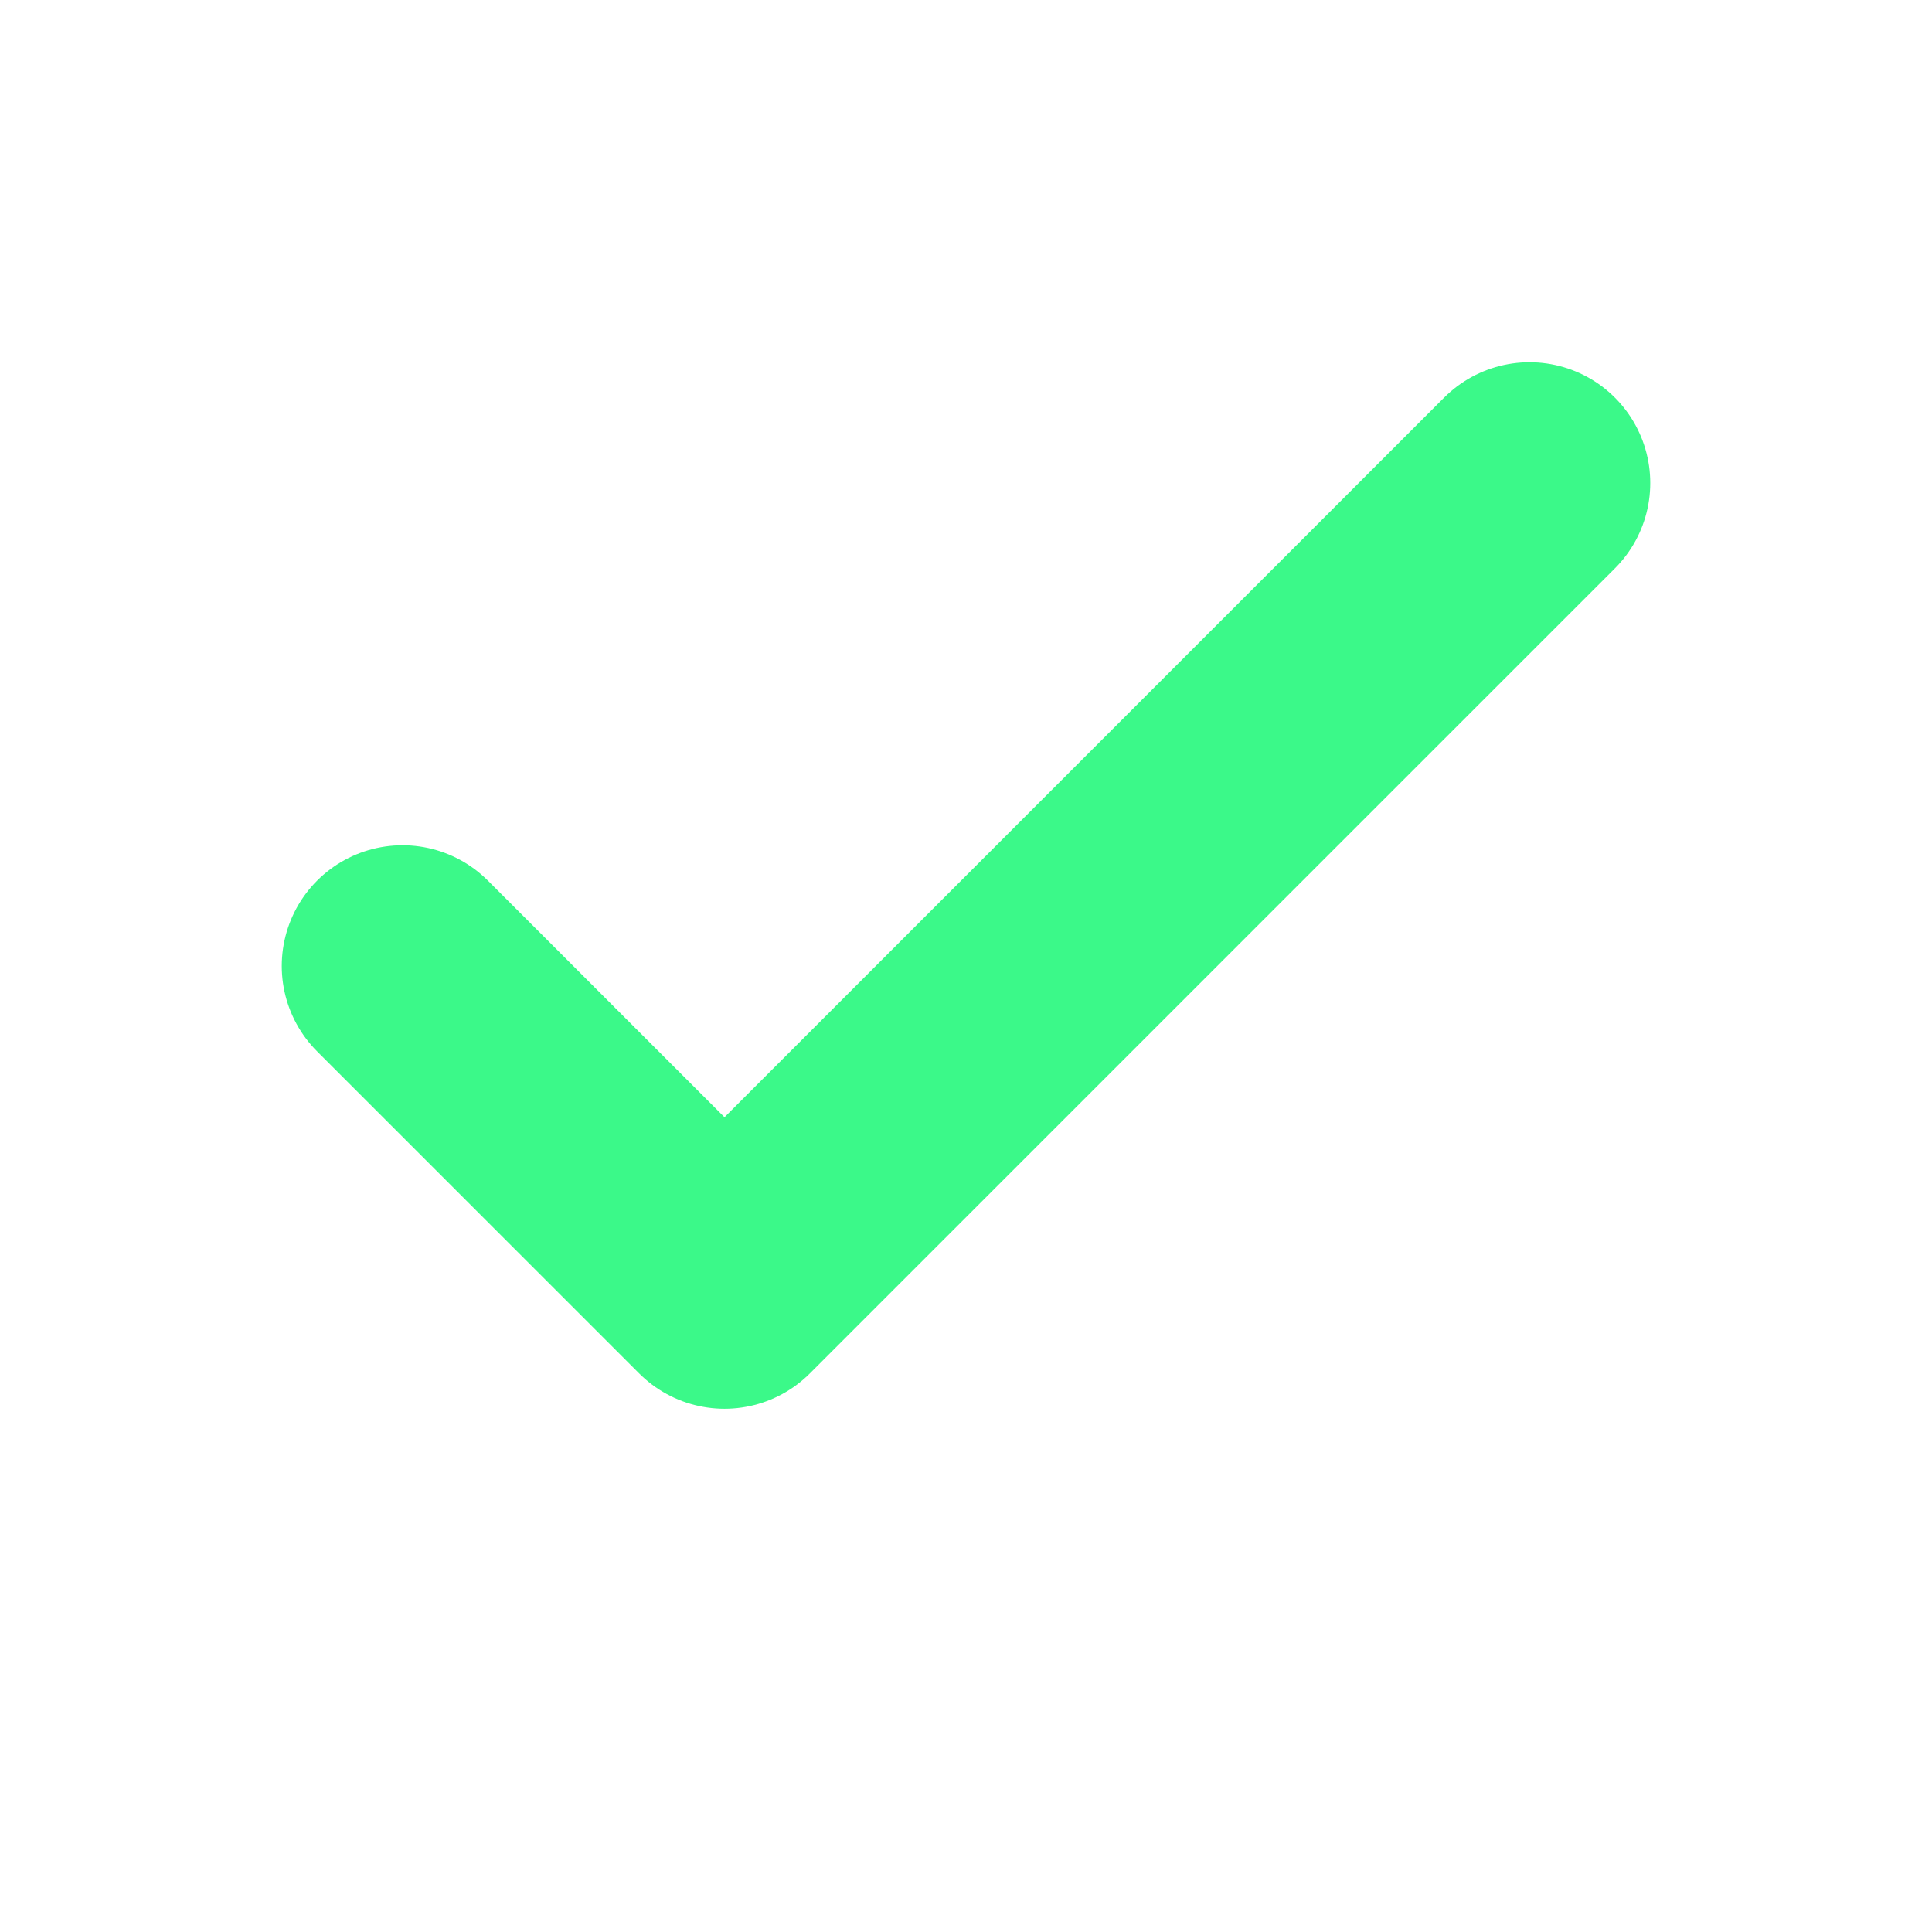
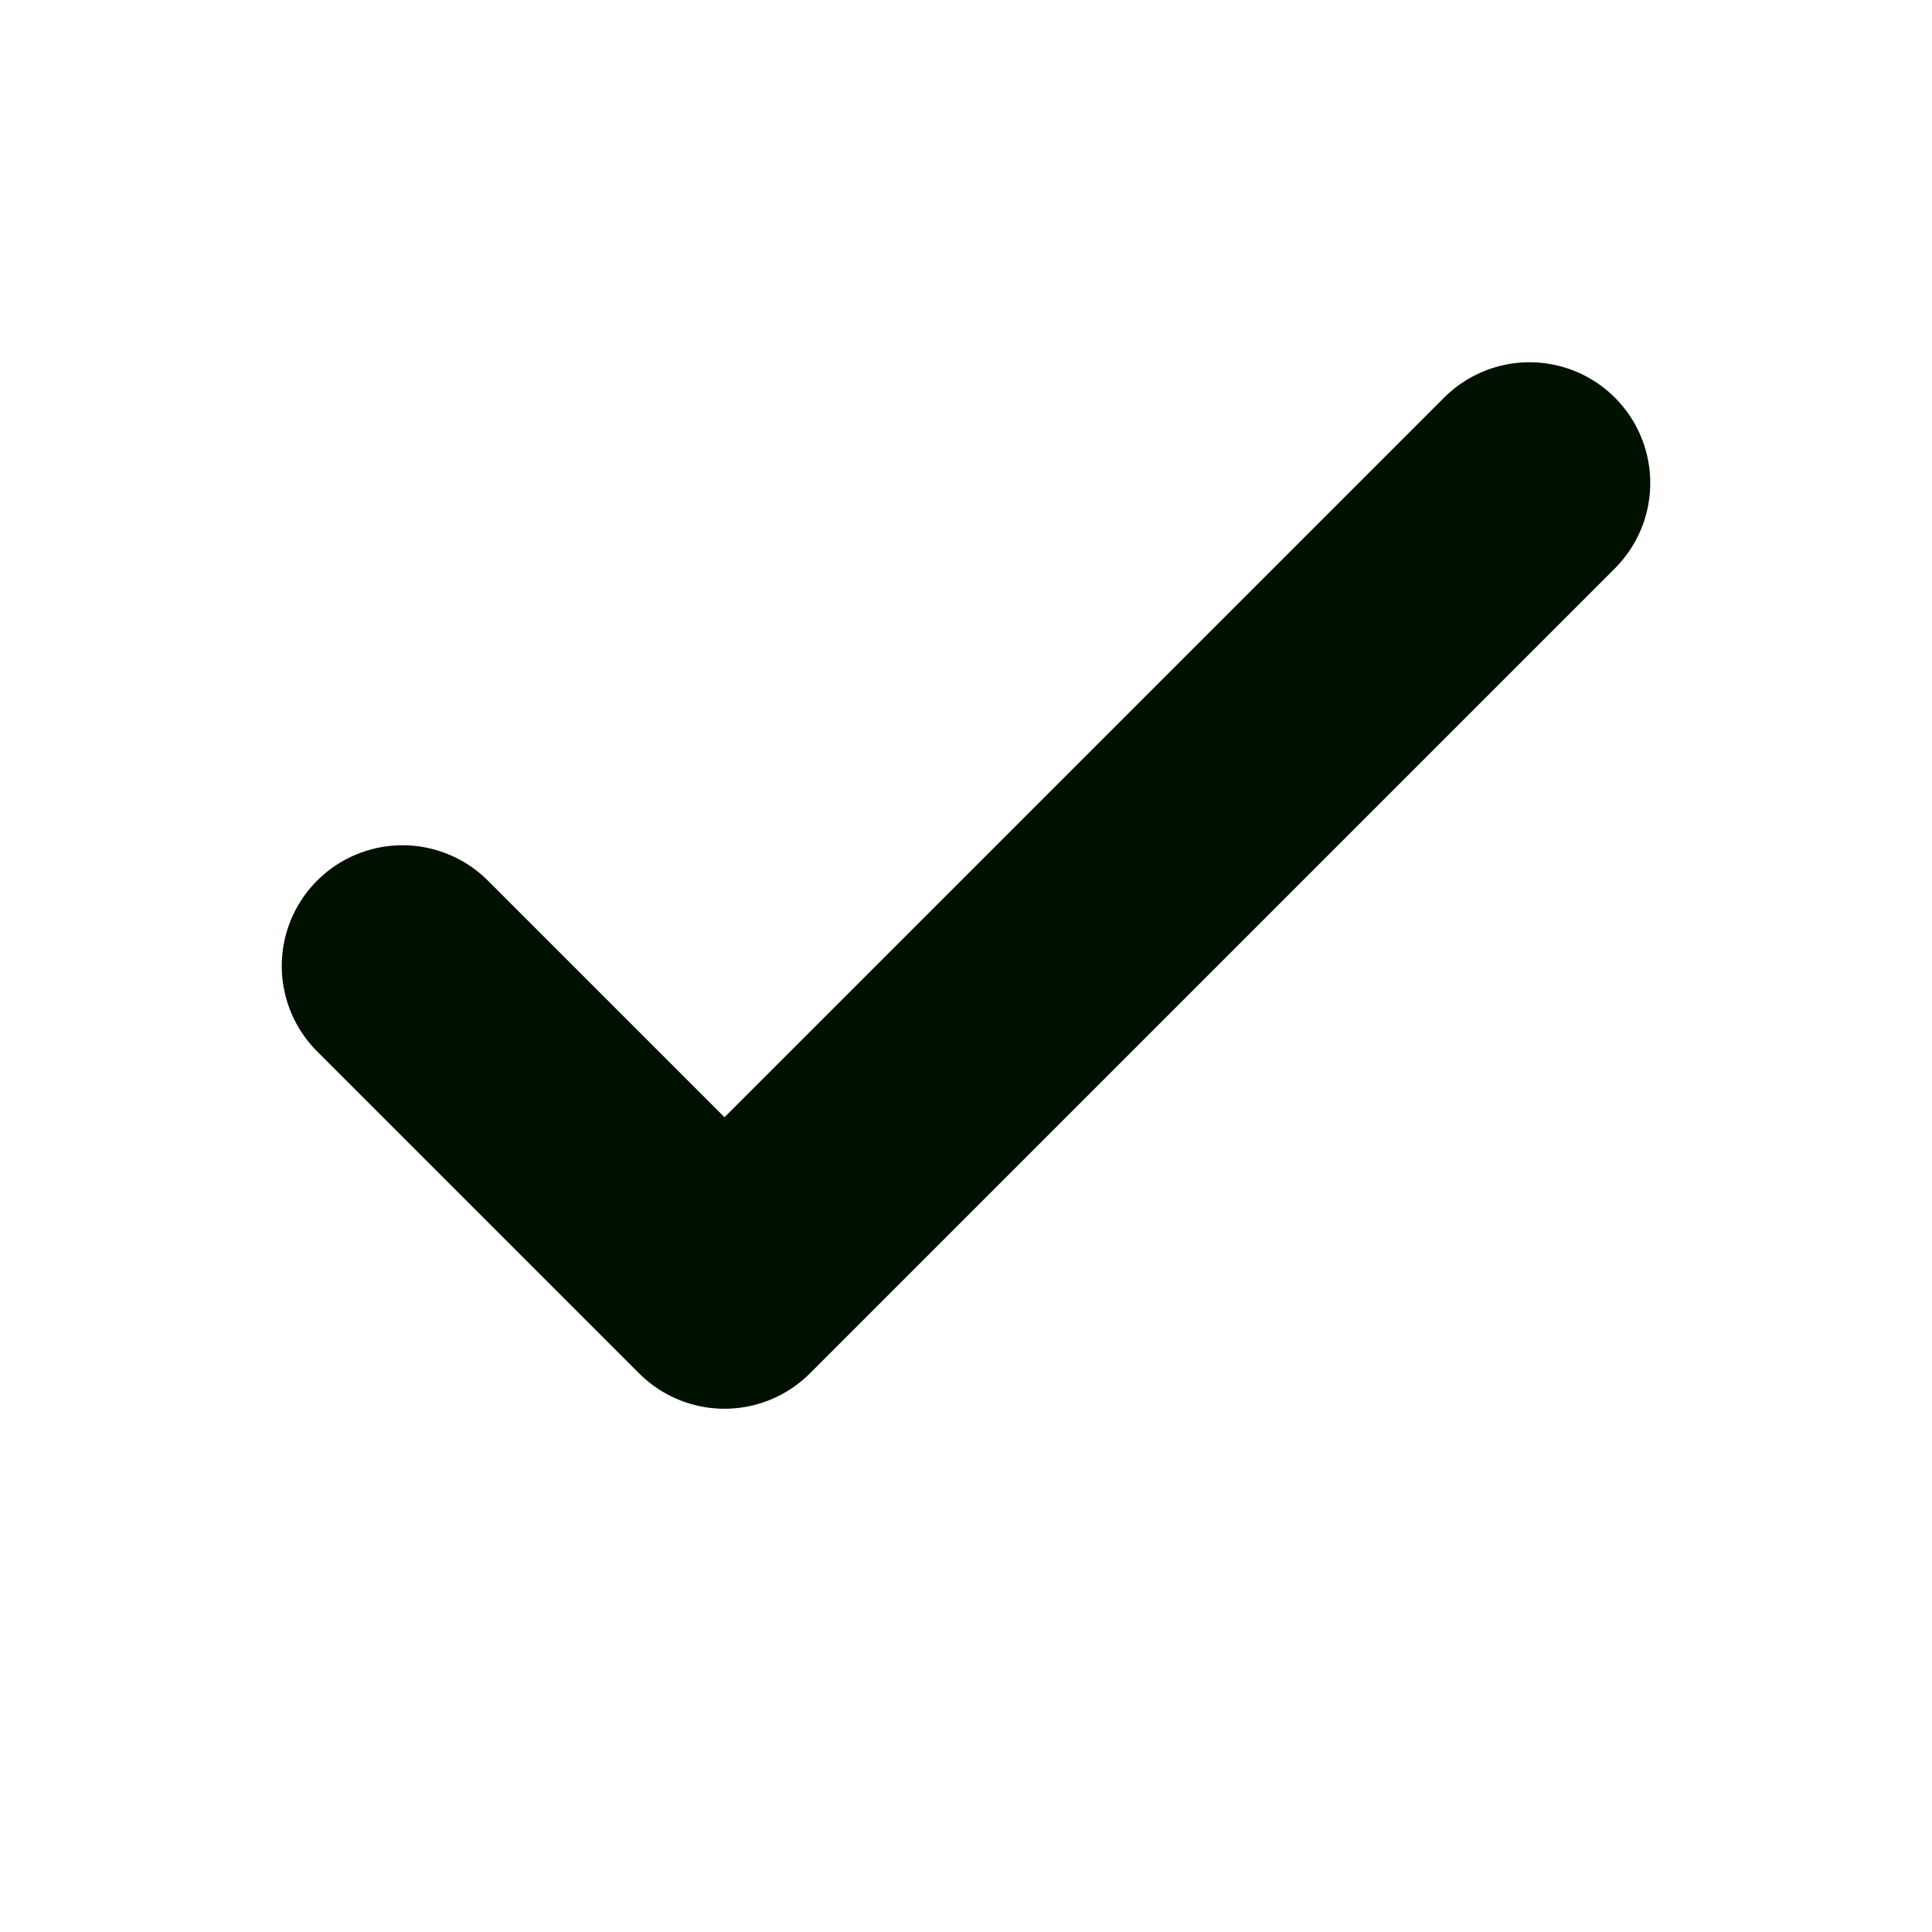
- <svg xmlns="http://www.w3.org/2000/svg" viewBox="0 0 24 24" fill="none" stroke="#3BF989" stroke-width="3" stroke-linecap="round" stroke-linejoin="round">
+ <svg xmlns="http://www.w3.org/2000/svg" viewBox="0 0 24 24" fill="none" stroke="#001100" stroke-width="3" stroke-linecap="round" stroke-linejoin="round">
  <path d="M5 12l4 4 10-10" />
</svg>
